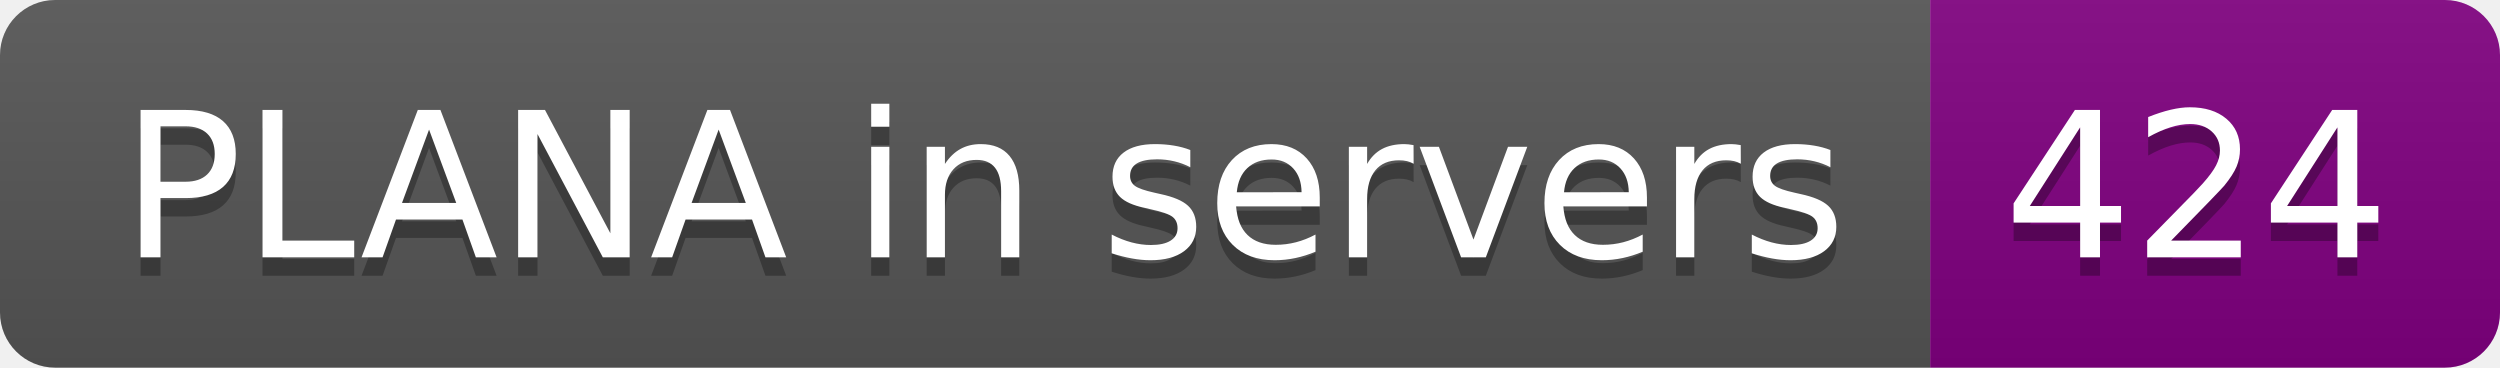
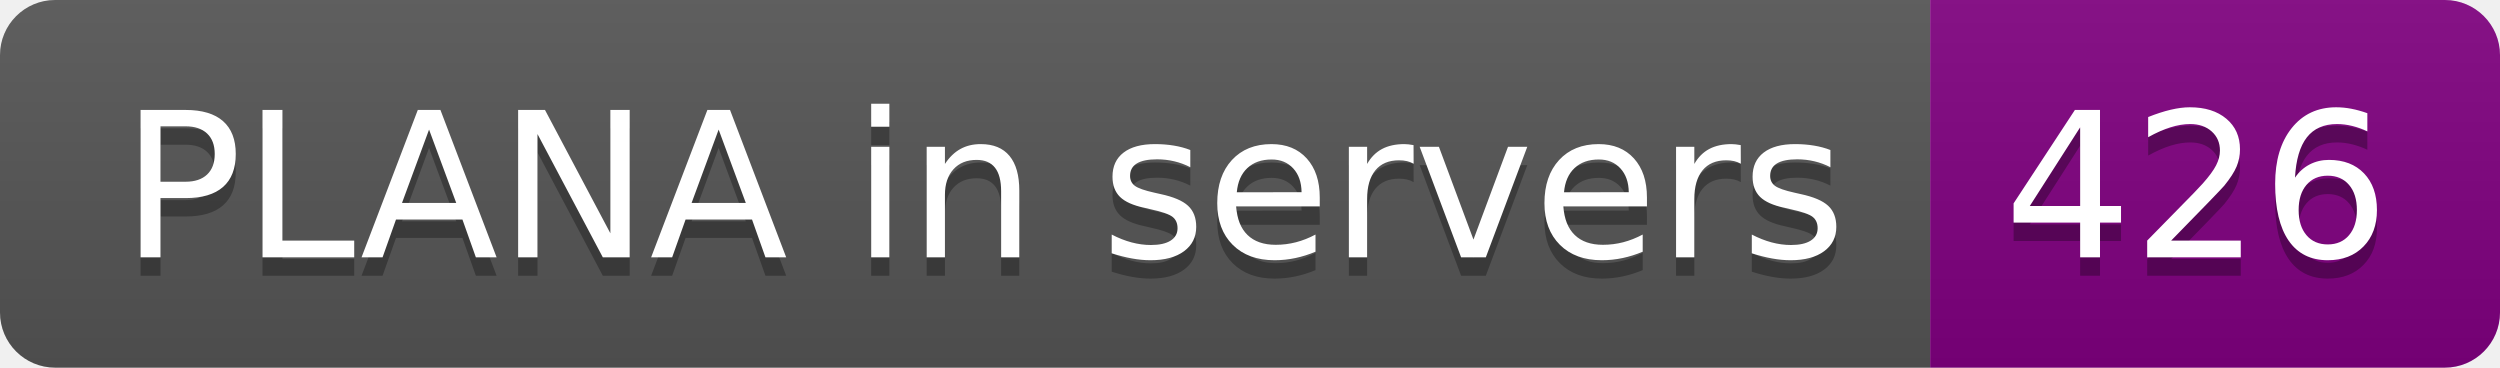
- <svg xmlns="http://www.w3.org/2000/svg" width="136" height="20" role="img" aria-label="PLANA in servers: 424">
+ <svg xmlns="http://www.w3.org/2000/svg" width="136" height="20" role="img" aria-label="PLANA in servers: 426">
  <linearGradient id="s" x2="0" y2="100%">
    <stop offset="0" stop-color="#bbb" stop-opacity=".1" />
    <stop offset="1" stop-opacity=".1" />
  </linearGradient>
  <clipPath id="r">
    <rect width="136" height="20" rx="3" fill="#fff" />
  </clipPath>
  <g clip-path="url(#r)">
    <rect width="105" height="20" fill="#555" />
    <rect x="105" width="31" height="20" fill="purple" />
    <rect width="136" height="20" fill="url(#s)" />
  </g>
  <g fill="#fff" text-anchor="middle" font-family="Verdana,Geneva,DejaVu Sans,sans-serif" text-rendering="geometricPrecision" font-size="110">
    <text aria-hidden="true" x="535" y="150" fill="#010101" fill-opacity=".3" transform="scale(.1)" textLength="950">PLANA in servers</text>
    <text x="535" y="140" transform="scale(.1)" fill="#fff" textLength="950">PLANA in servers</text>
-     <text aria-hidden="true" x="1195" y="150" fill="#010101" fill-opacity=".3" transform="scale(.1)" textLength="210">424</text>
-     <text x="1195" y="140" transform="scale(.1)" fill="#fff" textLength="210">424</text>
+     <text aria-hidden="true" x="1195" y="150" fill="#010101" fill-opacity=".3" transform="scale(.1)" textLength="210">426</text>
+     <text x="1195" y="140" transform="scale(.1)" fill="#fff" textLength="210">426</text>
  </g>
</svg>
